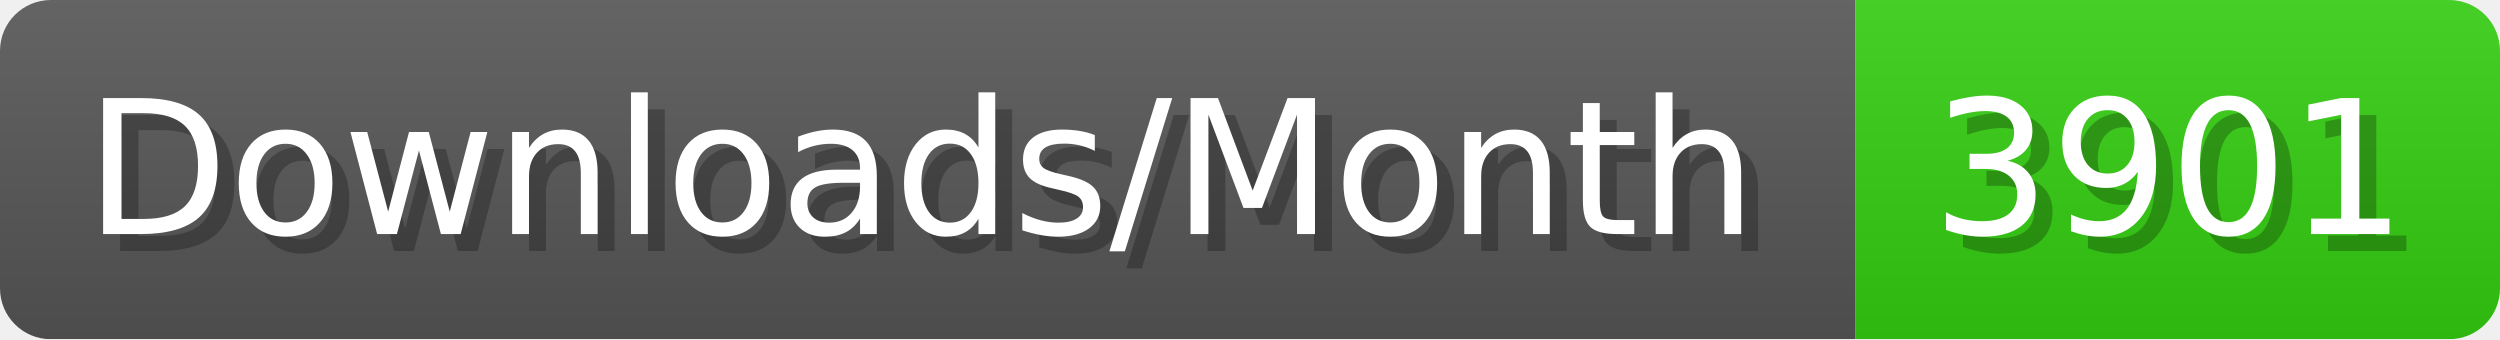
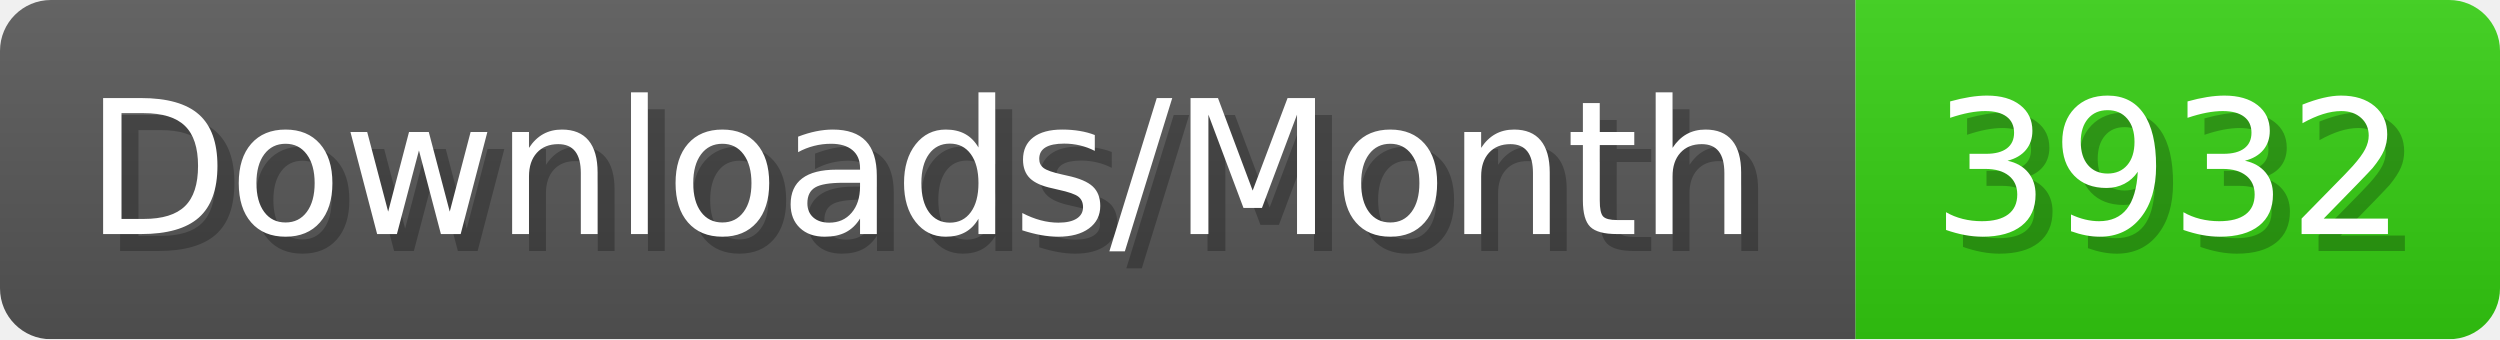
- <svg xmlns="http://www.w3.org/2000/svg" width="147.4" height="20" viewBox="0 0 1474 200" role="img" aria-label="Downloads/Month: 3901">
+ <svg xmlns="http://www.w3.org/2000/svg" width="147.4" height="20" viewBox="0 0 1474 200" role="img" aria-label="Downloads/Month: 3932">
  <linearGradient id="YlXUI" x2="0" y2="100%">
    <stop offset="0" stop-opacity=".1" stop-color="#EEE" />
    <stop offset="1" stop-opacity=".1" />
  </linearGradient>
  <mask id="JHhop">
    <rect width="1474" height="200" rx="30" fill="#FFF" />
  </mask>
  <g mask="url(#JHhop)">
    <rect width="1094" height="200" fill="#555" />
    <rect width="380" height="200" fill="#3C1" x="1094" />
    <rect width="1474" height="200" fill="url(#YlXUI)" />
  </g>
  <g aria-hidden="true" fill="#fff" text-anchor="start" font-family="Verdana,DejaVu Sans,sans-serif" font-size="110">
    <text x="60" y="148" textLength="994" fill="#000" opacity="0.25">Downloads/Month</text>
    <text x="50" y="138" textLength="994">Downloads/Month</text>
-     <text x="1149" y="148" textLength="280" fill="#000" opacity="0.25">3901</text>
-     <text x="1139" y="138" textLength="280">3901</text>
+     <text x="1149" y="148" textLength="280" fill="#000" opacity="0.25">3932</text>
+     <text x="1139" y="138" textLength="280">3932</text>
  </g>
</svg>
